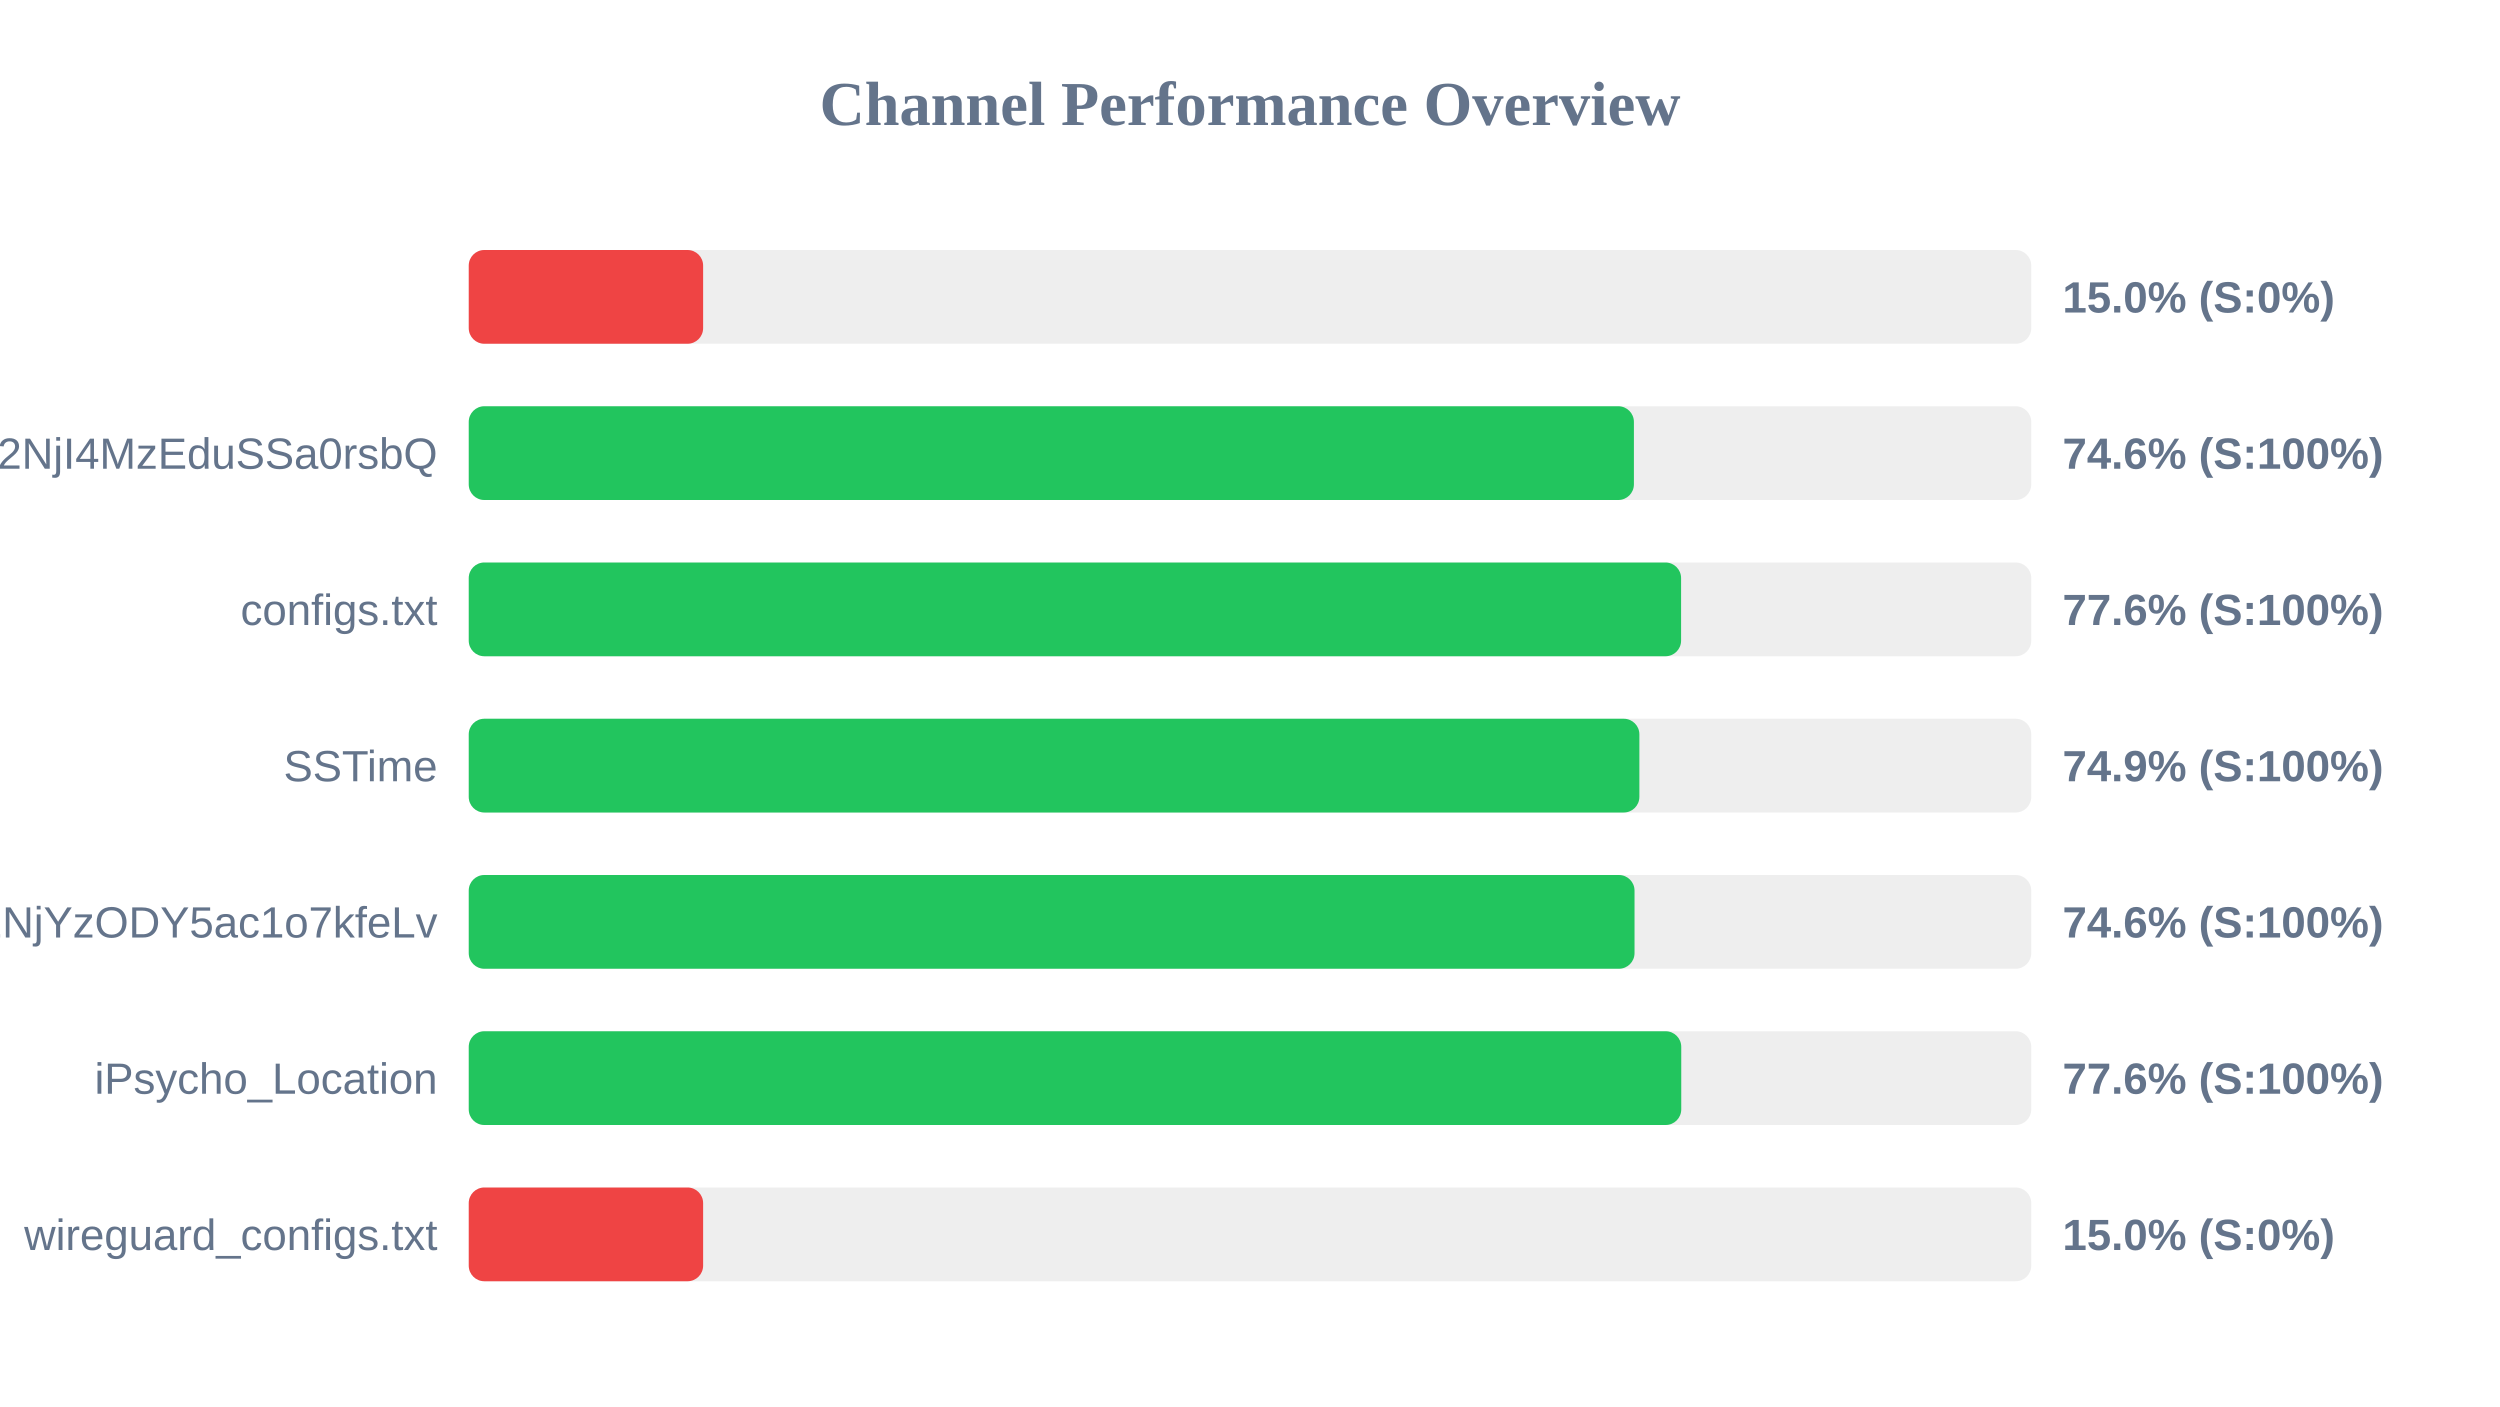
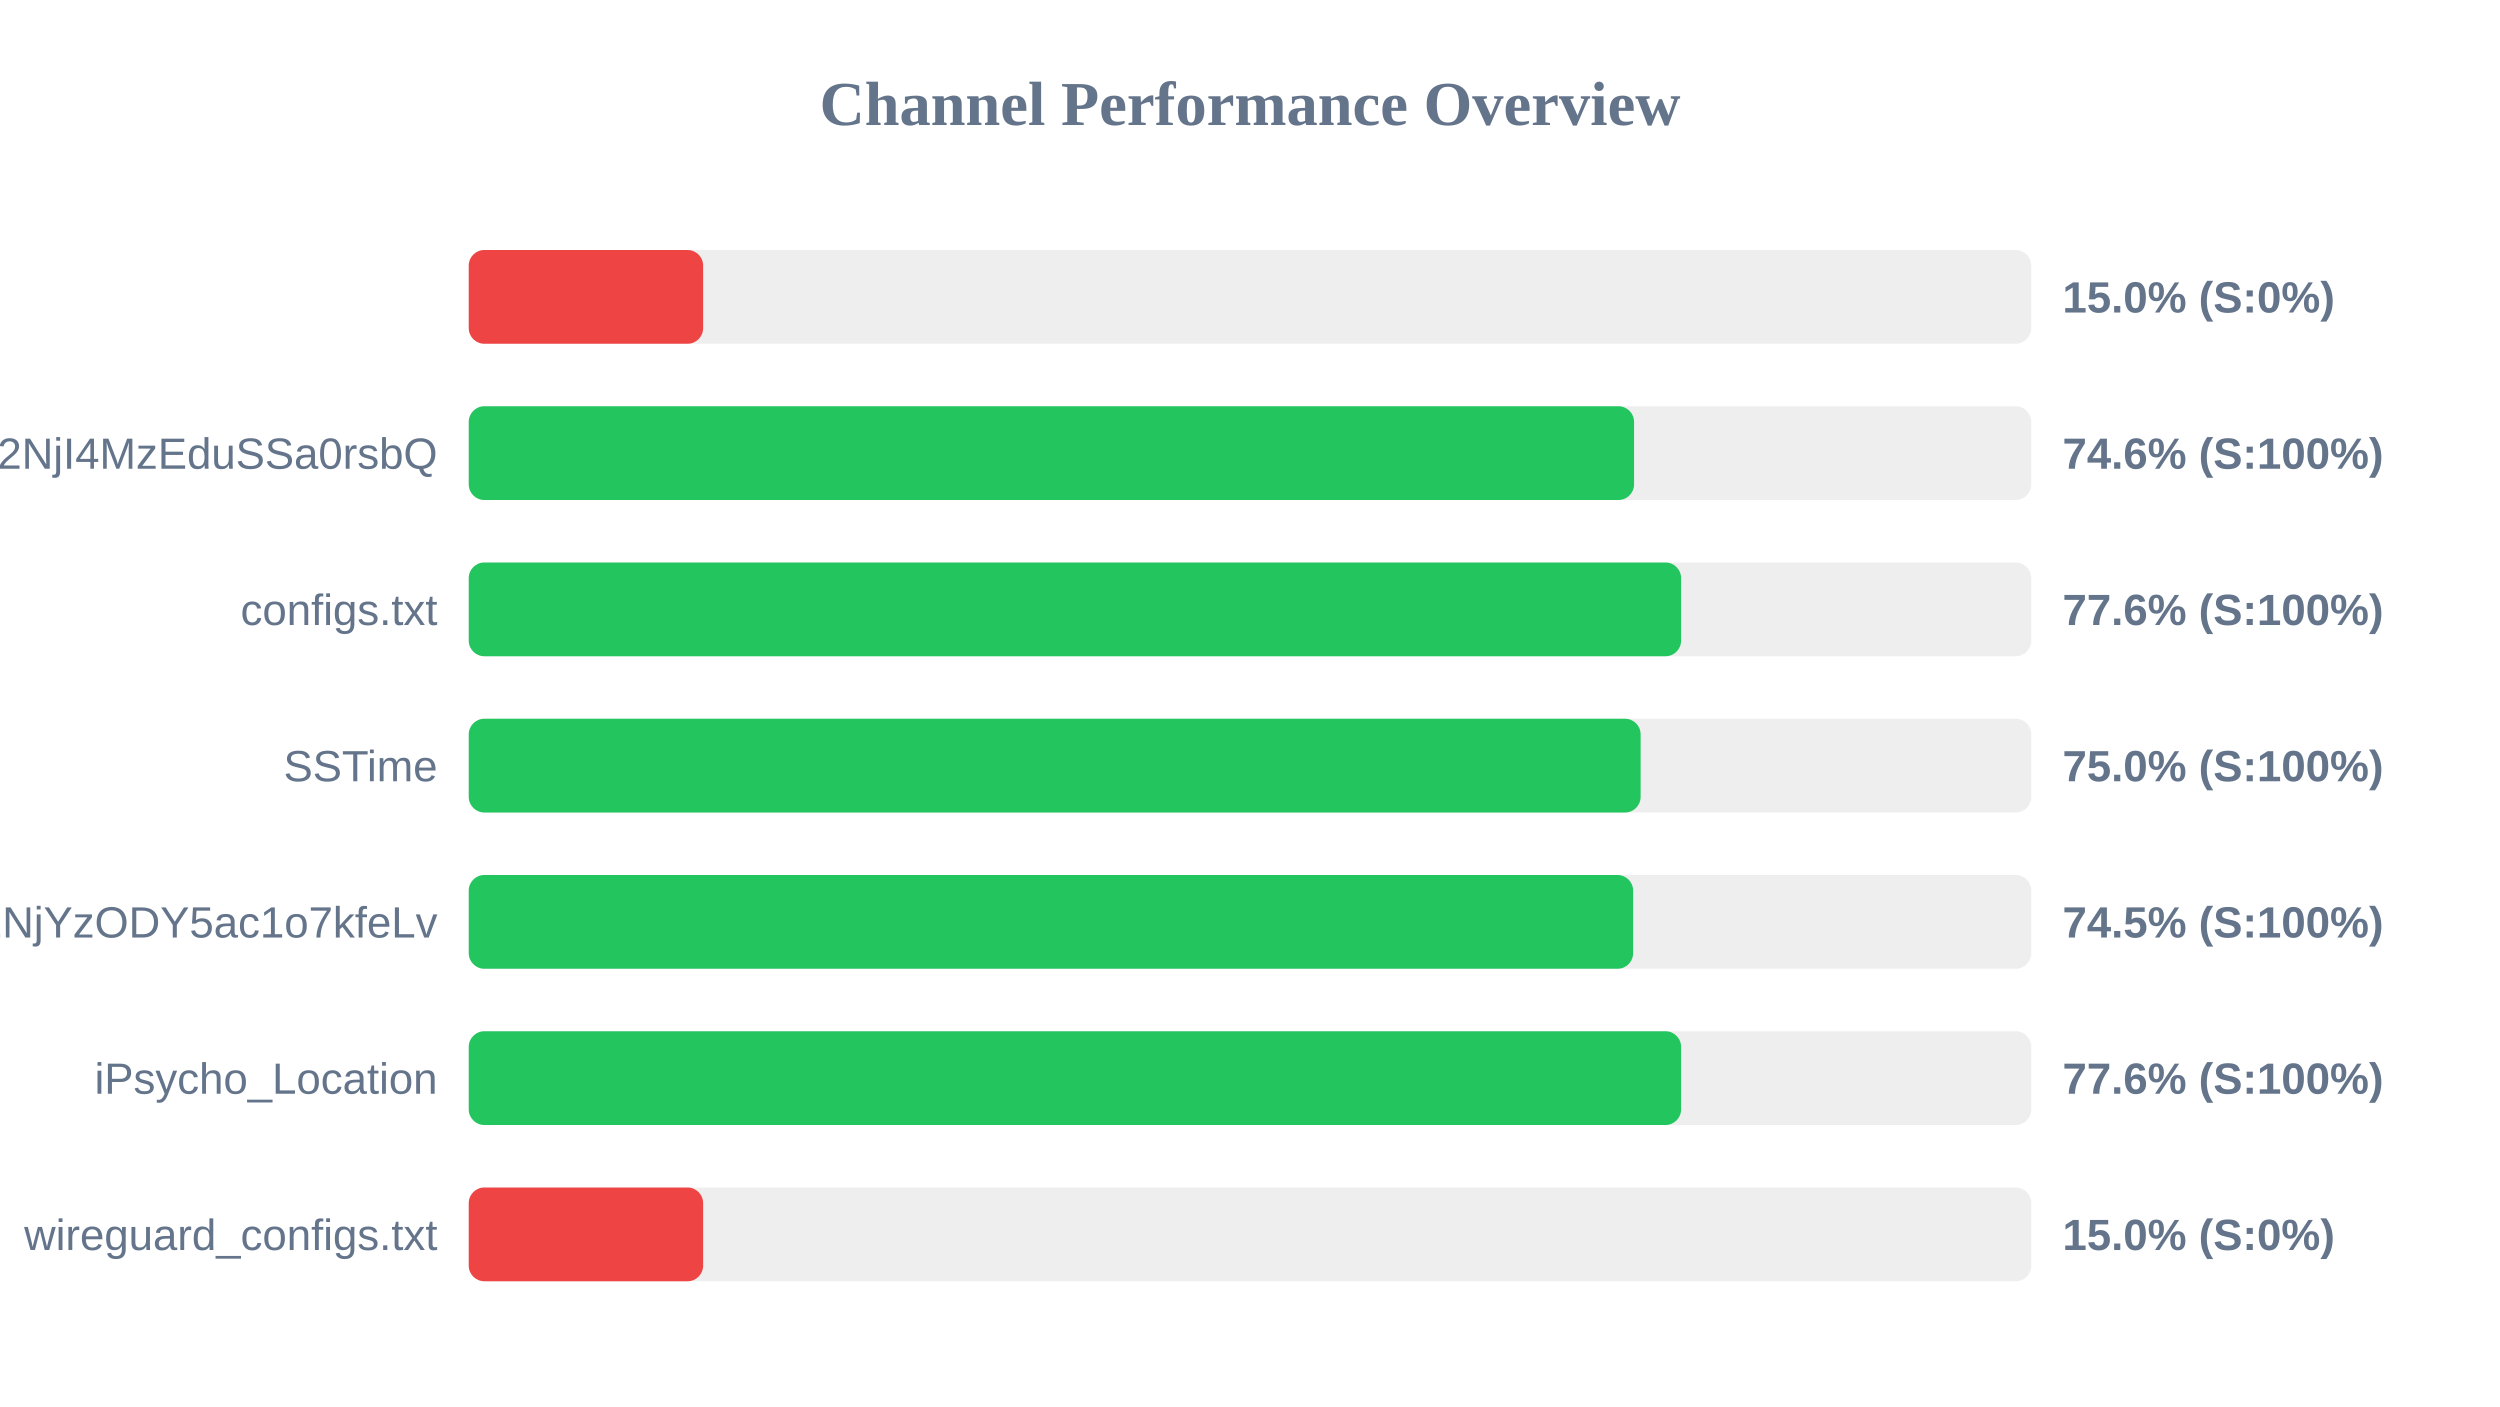
<svg xmlns="http://www.w3.org/2000/svg" width="800" height="450" version="1.1">
  <style>
        .row { font: 14px Arial; fill: #64748b; }
        .score { font: bold 14px Arial; fill: #64748b; }
    </style>
  <text x="400" y="40" text-anchor="middle" font-size="20px" font-weight="bold" fill="#64748b">Channel Performance Overview</text>
  <rect x="150" y="80" width="500" height="30" fill="#eee" rx="5" />
  <rect x="150" y="80" width="75.0" height="30" fill="#ef4444" rx="5" />
  <text x="140" y="100" text-anchor="end" class="row" />
  <text x="660" y="100" text-anchor="start" class="score">15.0% (S:0%)</text>
  <rect x="150" y="130" width="500" height="30" fill="#eee" rx="5" />
-   <rect x="150" y="130" width="372.85" height="30" fill="#22c55e" rx="5" />
+   <rect x="150" y="130" width="372.9" height="30" fill="#22c55e" rx="5" />
  <text x="140" y="150" text-anchor="end" class="row">NTYyMjc2NDA5LDE3NDU2NjI4MzEduSSa0rsbQ</text>
  <text x="660" y="150" text-anchor="start" class="score">74.6% (S:100%)</text>
  <rect x="150" y="180" width="500" height="30" fill="#eee" rx="5" />
  <rect x="150" y="180" width="387.95" height="30" fill="#22c55e" rx="5" />
  <text x="140" y="200" text-anchor="end" class="row">configs.txt</text>
  <text x="660" y="200" text-anchor="start" class="score">77.6% (S:100%)</text>
  <rect x="150" y="230" width="500" height="30" fill="#eee" rx="5" />
-   <rect x="150" y="230" width="374.6" height="30" fill="#22c55e" rx="5" />
+   <rect x="150" y="230" width="375.0" height="30" fill="#22c55e" rx="5" />
  <text x="140" y="250" text-anchor="end" class="row">SSTime</text>
-   <text x="660" y="250" text-anchor="start" class="score">74.9% (S:100%)</text>
+   <text x="660" y="250" text-anchor="start" class="score">75.0% (S:100%)</text>
  <rect x="150" y="280" width="500" height="30" fill="#eee" rx="5" />
-   <rect x="150" y="280" width="373.05" height="30" fill="#22c55e" rx="5" />
+   <rect x="150" y="280" width="372.6" height="30" fill="#22c55e" rx="5" />
  <text x="140" y="300" text-anchor="end" class="row">NjE3Mzg1MTE4MywxNzQ1NjYzODY5ac1o7kfeLv</text>
-   <text x="660" y="300" text-anchor="start" class="score">74.6% (S:100%)</text>
+   <text x="660" y="300" text-anchor="start" class="score">74.5% (S:100%)</text>
  <rect x="150" y="330" width="500" height="30" fill="#eee" rx="5" />
-   <rect x="150" y="330" width="388.0" height="30" fill="#22c55e" rx="5" />
+   <rect x="150" y="330" width="387.95" height="30" fill="#22c55e" rx="5" />
  <text x="140" y="350" text-anchor="end" class="row">iPsycho_Location</text>
  <text x="660" y="350" text-anchor="start" class="score">77.6% (S:100%)</text>
  <rect x="150" y="380" width="500" height="30" fill="#eee" rx="5" />
  <rect x="150" y="380" width="75.0" height="30" fill="#ef4444" rx="5" />
  <text x="140" y="400" text-anchor="end" class="row">wireguard_configs.txt</text>
  <text x="660" y="400" text-anchor="start" class="score">15.0% (S:0%)</text>
</svg>
